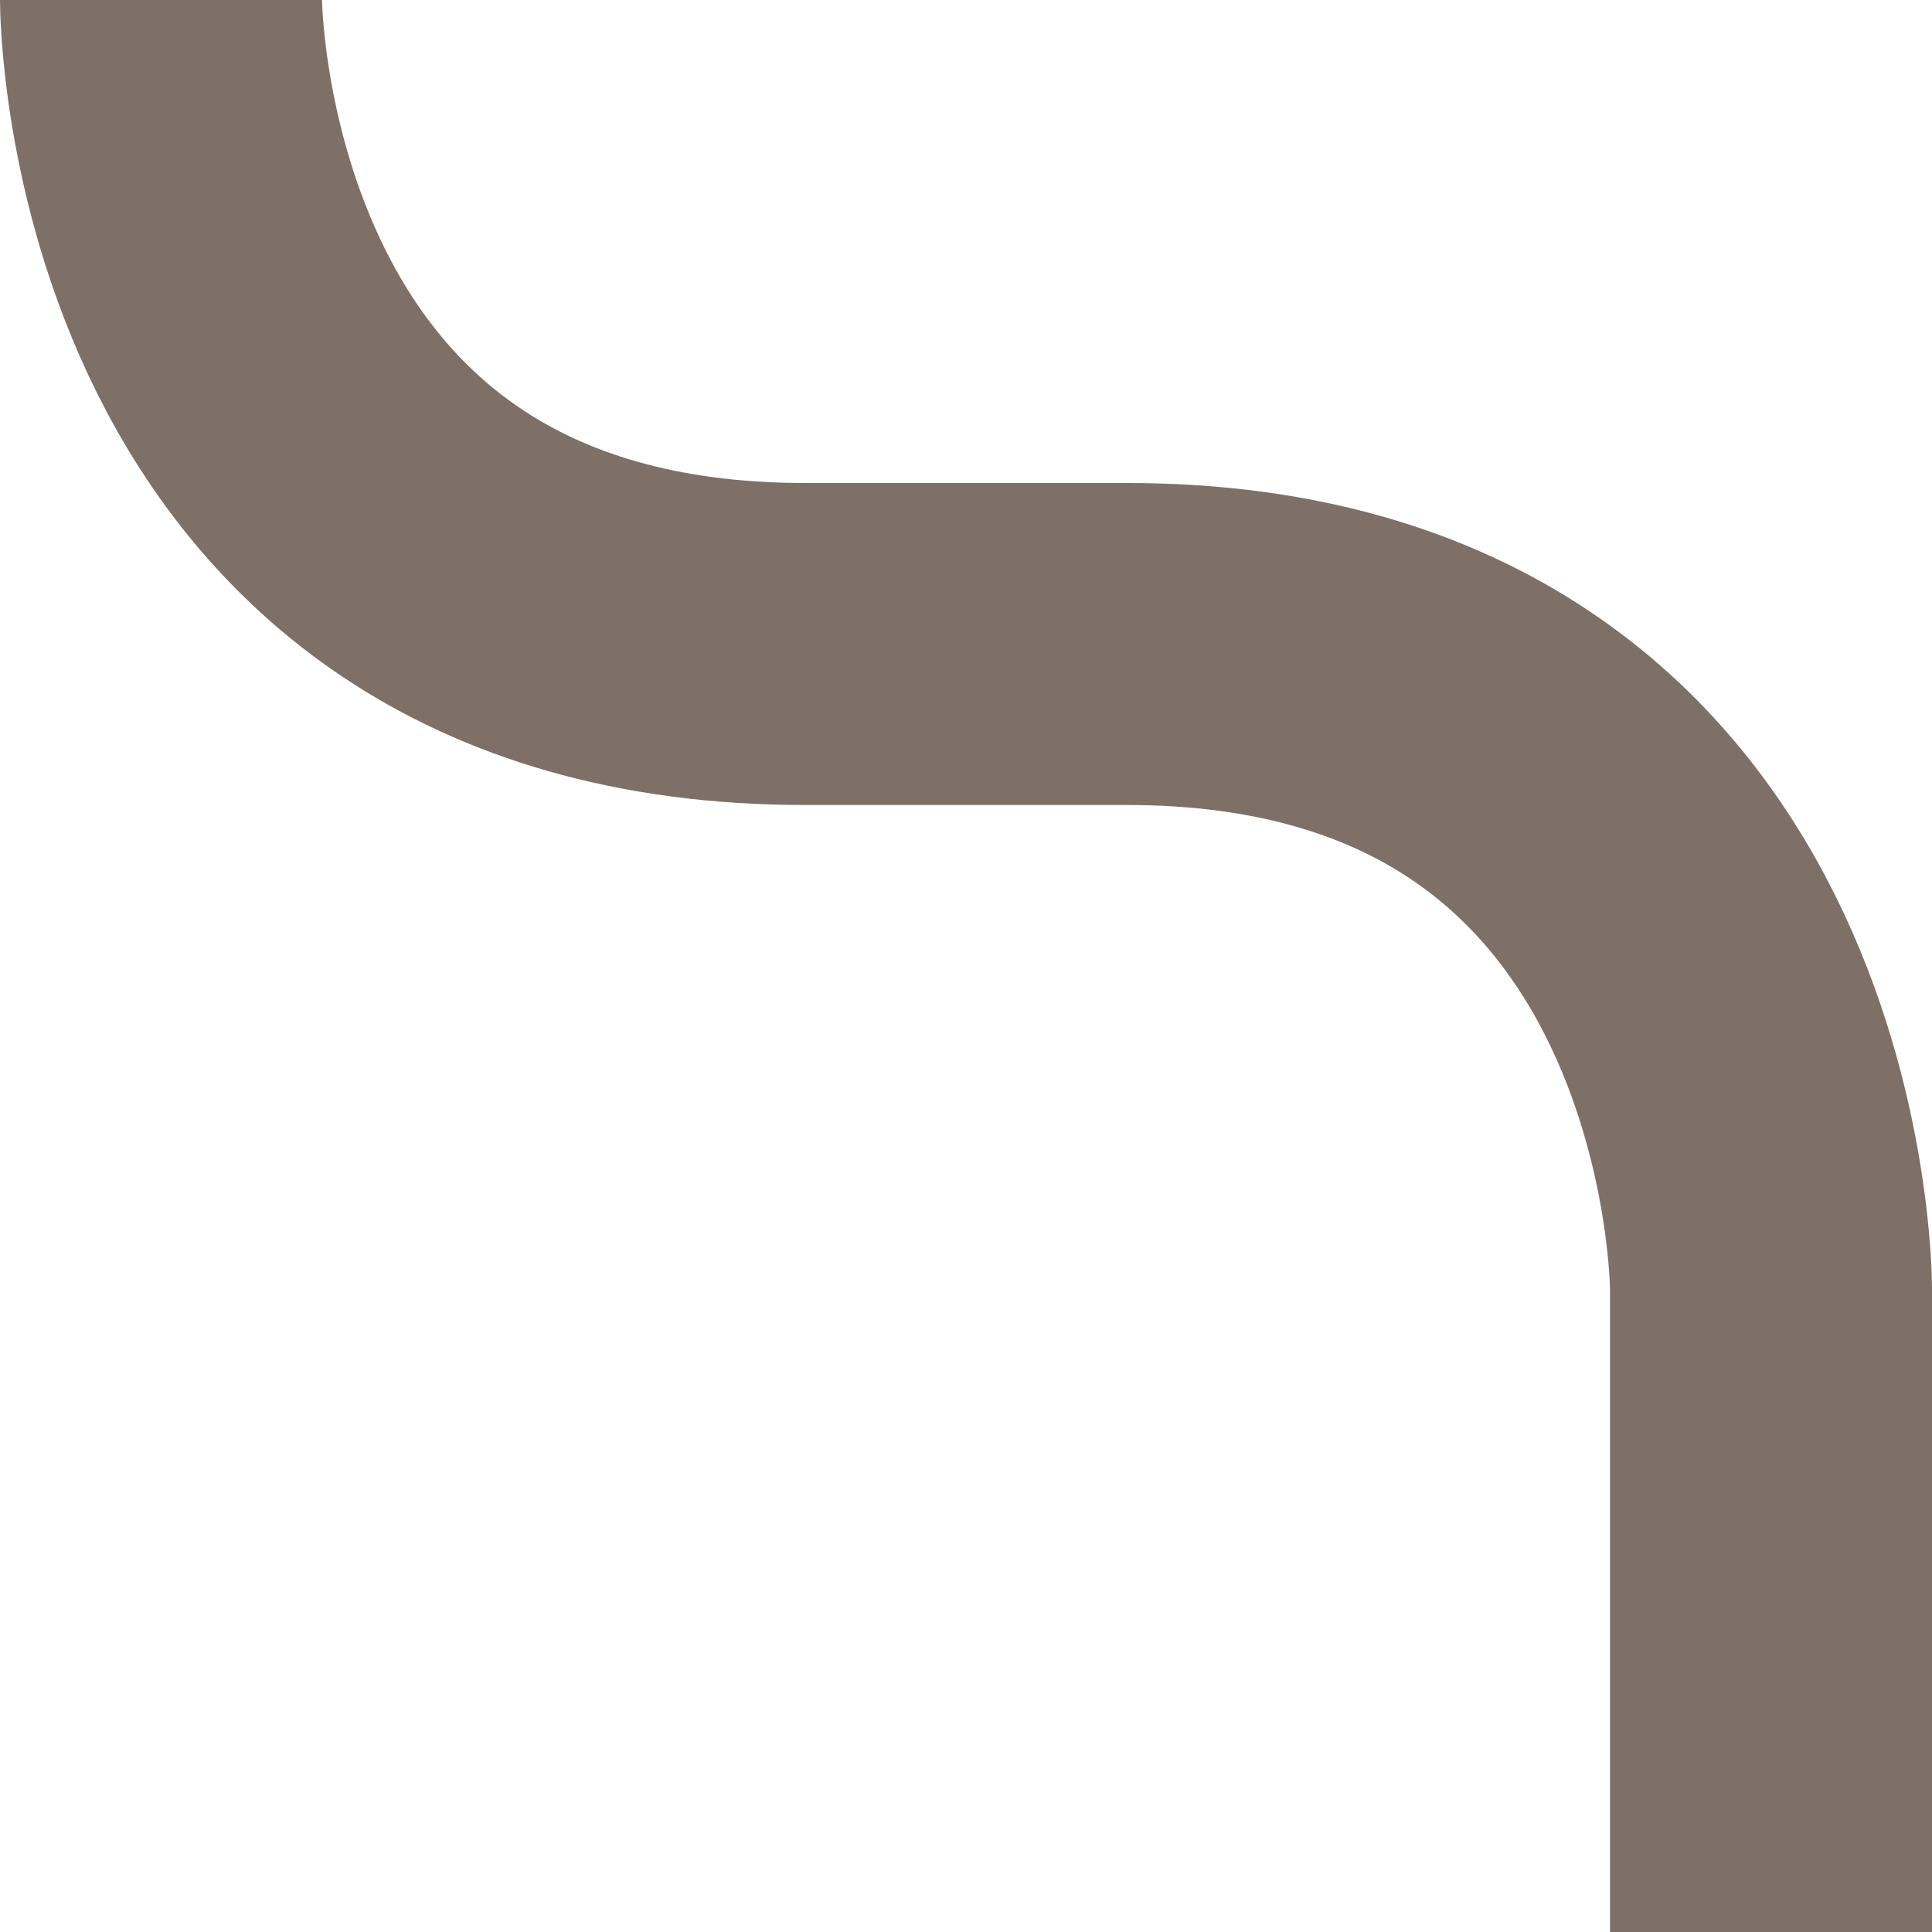
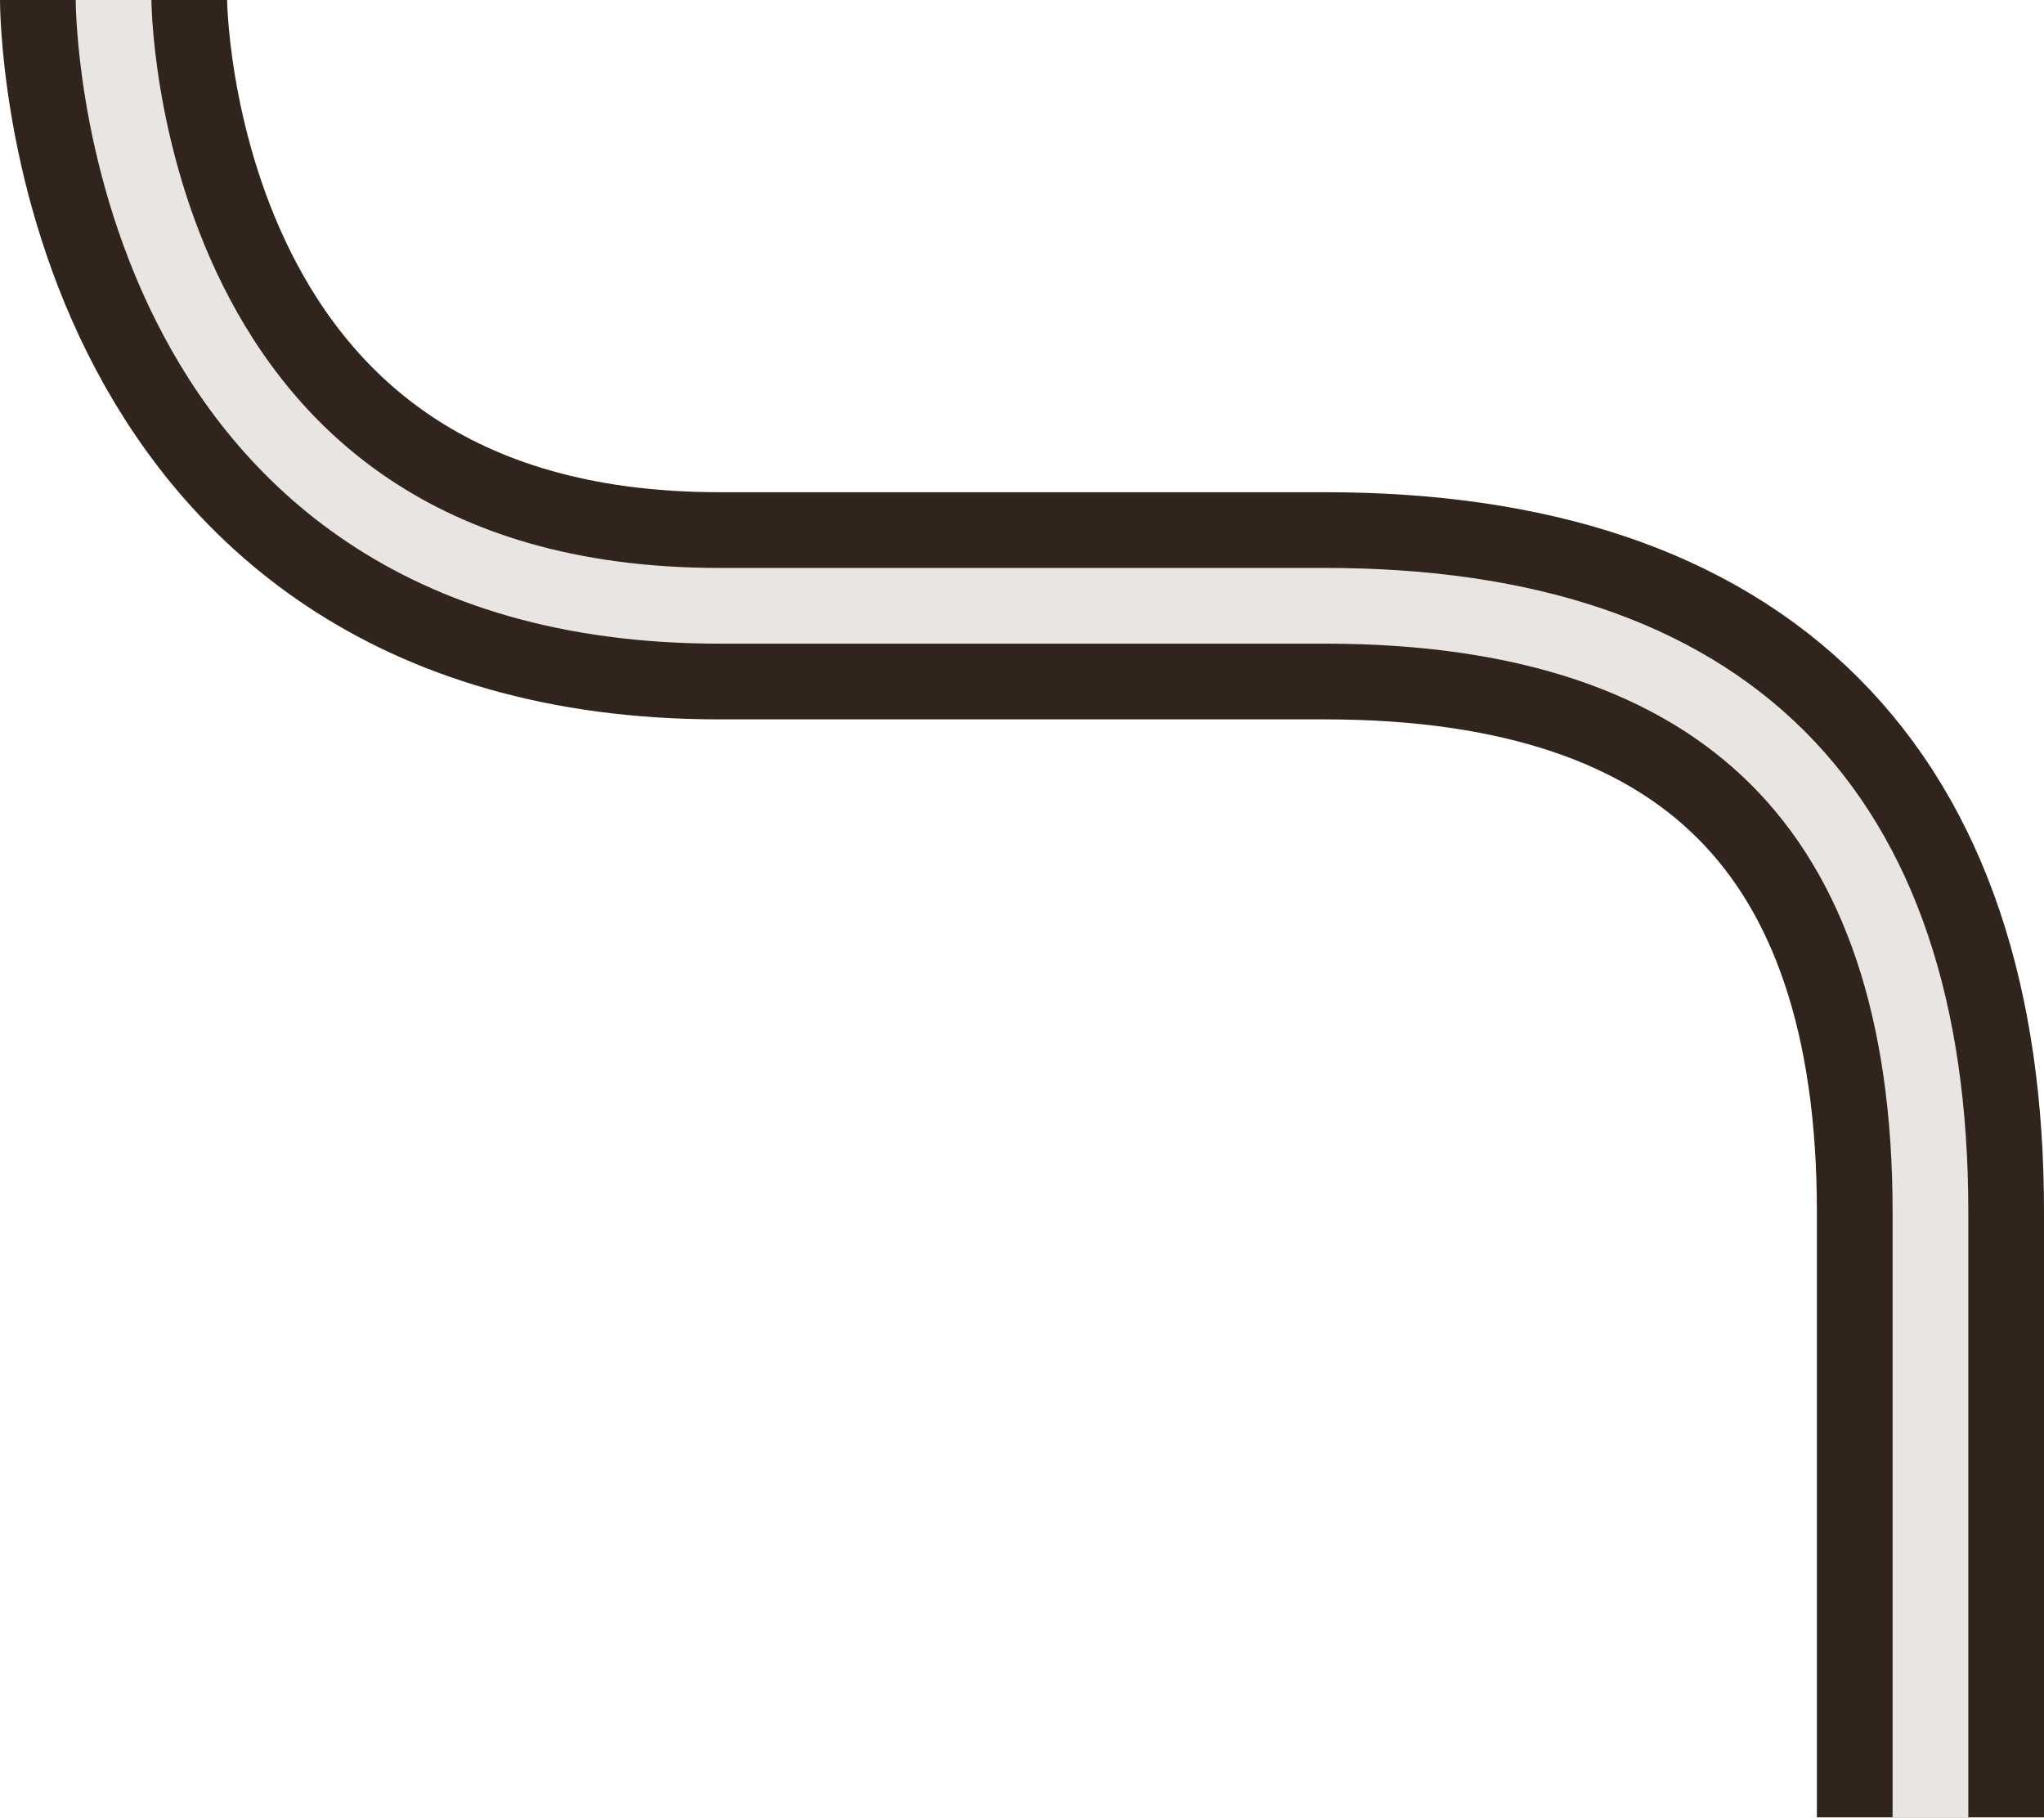
- <svg xmlns="http://www.w3.org/2000/svg" viewBox="0 0 24 24">
-   <path fill="none" stroke="#7e7067" stroke-width="4" d="M2 0s0 8 8 8h4c8 0 8 8 8 8v8" />
+ <svg xmlns="http://www.w3.org/2000/svg" width="27" height="24" viewBox="0 0 27 24">
+   <path fill="none" stroke="#30241D" stroke-width="3" d="M1.5 0s0 8 8 8h8c5.3 0 8 2.7 8 8v8" />
+   <path fill="none" stroke="#E8E5E3" d="M1.5 0s0 8 8 8h8c5.3 0 8 2.7 8 8v8" />
</svg>
